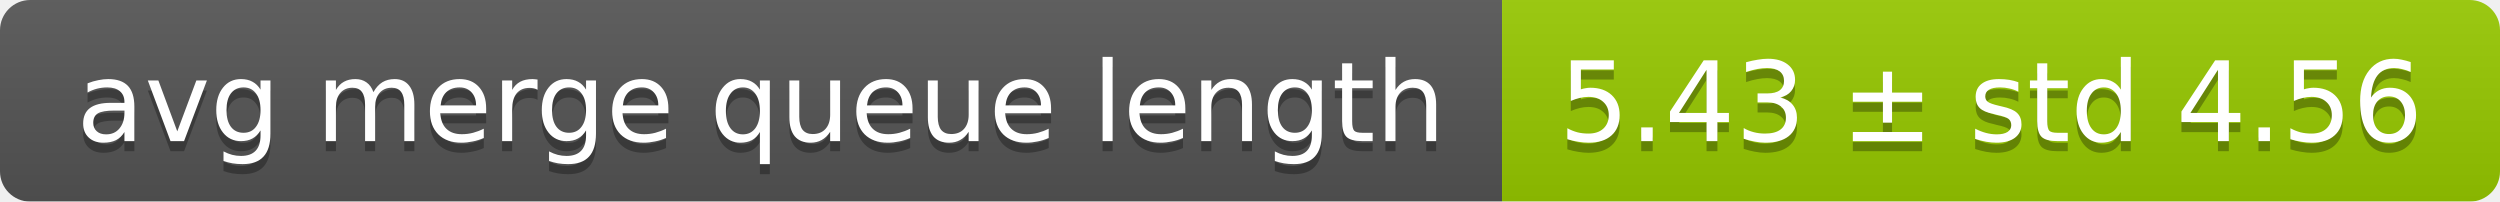
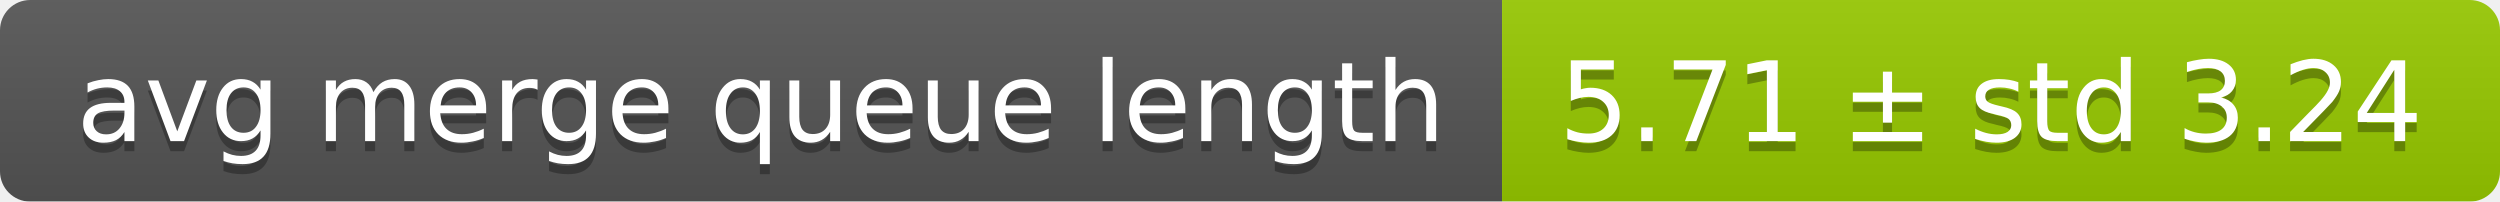
<svg xmlns="http://www.w3.org/2000/svg" width="248" height="20">
  <linearGradient id="smooth" x2="0" y2="100%">
    <stop offset="0" stop-color="#bbb" stop-opacity=".1" />
    <stop offset="1" stop-opacity=".1" />
  </linearGradient>
  <mask id="round">
    <rect width="248" height="20" rx="3" fill="#fff" />
  </mask>
  <g mask="url(#round)">
    <rect width="149" height="20" fill="#555" />
    <rect x="149" width="99" height="20" fill="#97ca00" />
    <rect width="248" height="20" fill="url(#smooth)" />
  </g>
  <g fill="#fff" text-anchor="middle" font-family="DejaVu Sans,Verdana,Geneva,sans-serif" font-size="11">
    <text x="75.5" y="15" fill="#010101" fill-opacity=".3">avg merge queue length</text>
    <text x="75.5" y="14">avg merge queue length</text>
-     <text x="197.5" y="15" fill="#010101" fill-opacity=".3">5.43 ± std 4.56</text>
-     <text x="197.5" y="14">5.43 ± std 4.56</text>
+     <text x="197.5" y="15" fill="#010101" fill-opacity=".3">5.71 ± std 3.24</text>
+     <text x="197.5" y="14">5.71 ± std 3.24</text>
  </g>
</svg>
